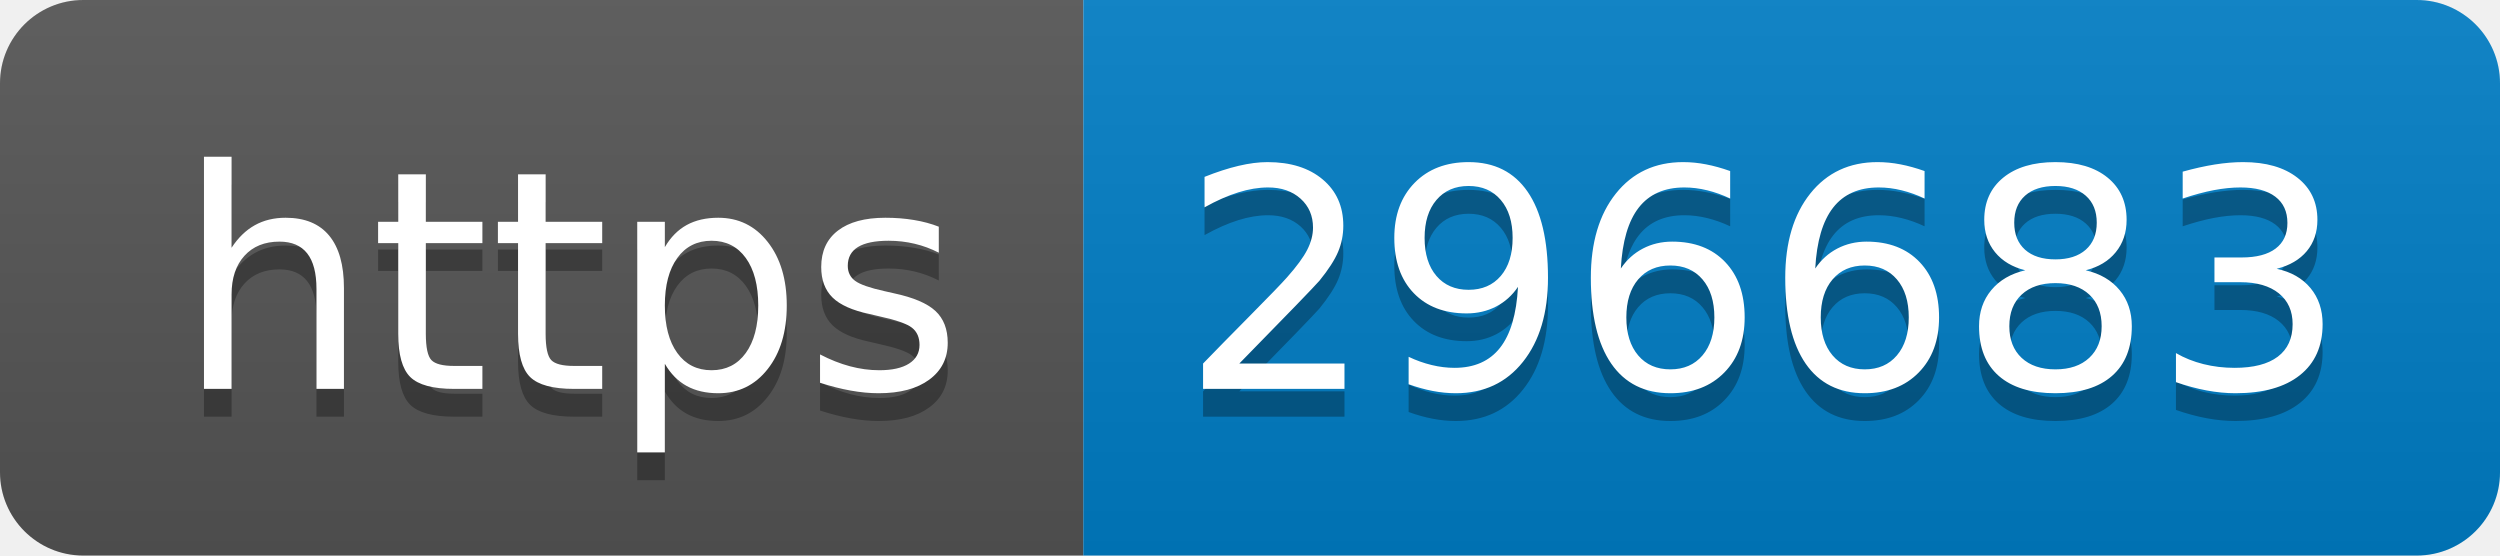
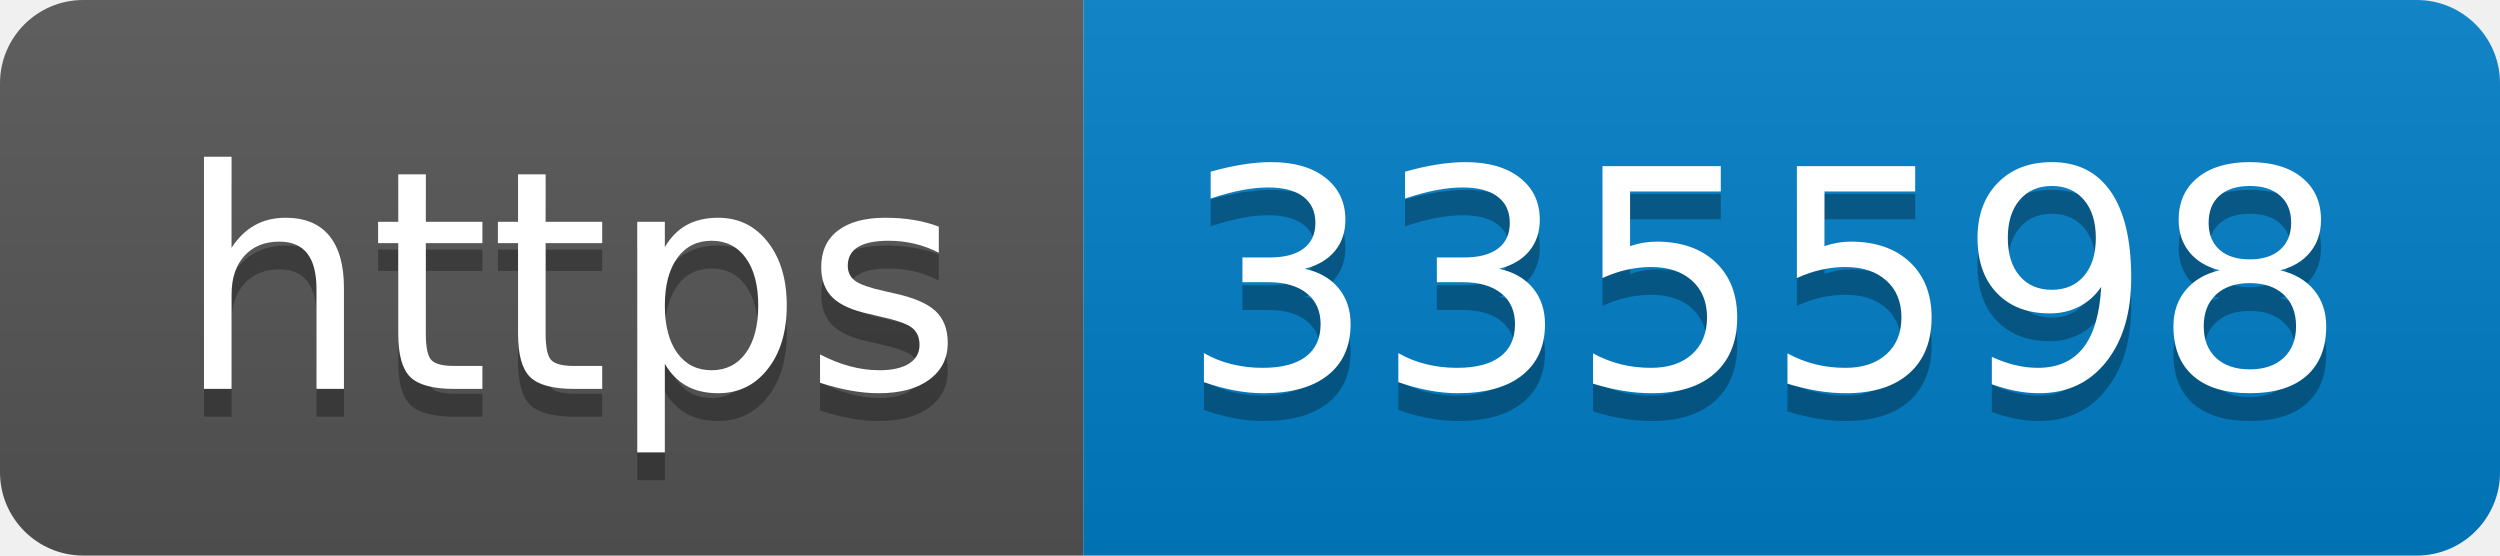
- <svg xmlns="http://www.w3.org/2000/svg" width="90" height="20" role="img" aria-label="https: 296683">
+ <svg xmlns="http://www.w3.org/2000/svg" width="90" height="20" role="img" aria-label="https: 335598">
  <linearGradient id="s" x2="0" y2="100%">
    <stop offset="0" stop-color="#bbb" stop-opacity=".1" />
    <stop offset="1" stop-opacity=".1" />
  </linearGradient>
  <clipPath id="r">
    <rect width="90" height="20" rx="3" fill="#fff" />
  </clipPath>
  <g clip-path="url(#r)">
    <rect width="39" height="20" fill="#555" />
    <rect x="39" width="51" height="20" fill="#007ec6" />
    <rect width="90" height="20" fill="url(#s)" />
  </g>
  <g fill="#fff" text-anchor="middle" font-family="Verdana,Geneva,DejaVu Sans,sans-serif" text-rendering="geometricPrecision" font-size="110">
    <text aria-hidden="true" x="205" y="150" fill="#010101" fill-opacity=".3" transform="scale(.1)" textLength="290">https</text>
    <text x="205" y="140" transform="scale(.1)" fill="#fff" textLength="290">https</text>
-     <text aria-hidden="true" x="635" y="150" fill="#010101" fill-opacity=".3" transform="scale(.1)" textLength="410">296683</text>
-     <text x="635" y="140" transform="scale(.1)" fill="#fff" textLength="410">296683</text>
+     <text aria-hidden="true" x="635" y="150" fill="#010101" fill-opacity=".3" transform="scale(.1)" textLength="410">335598</text>
+     <text x="635" y="140" transform="scale(.1)" fill="#fff" textLength="410">335598</text>
  </g>
</svg>
